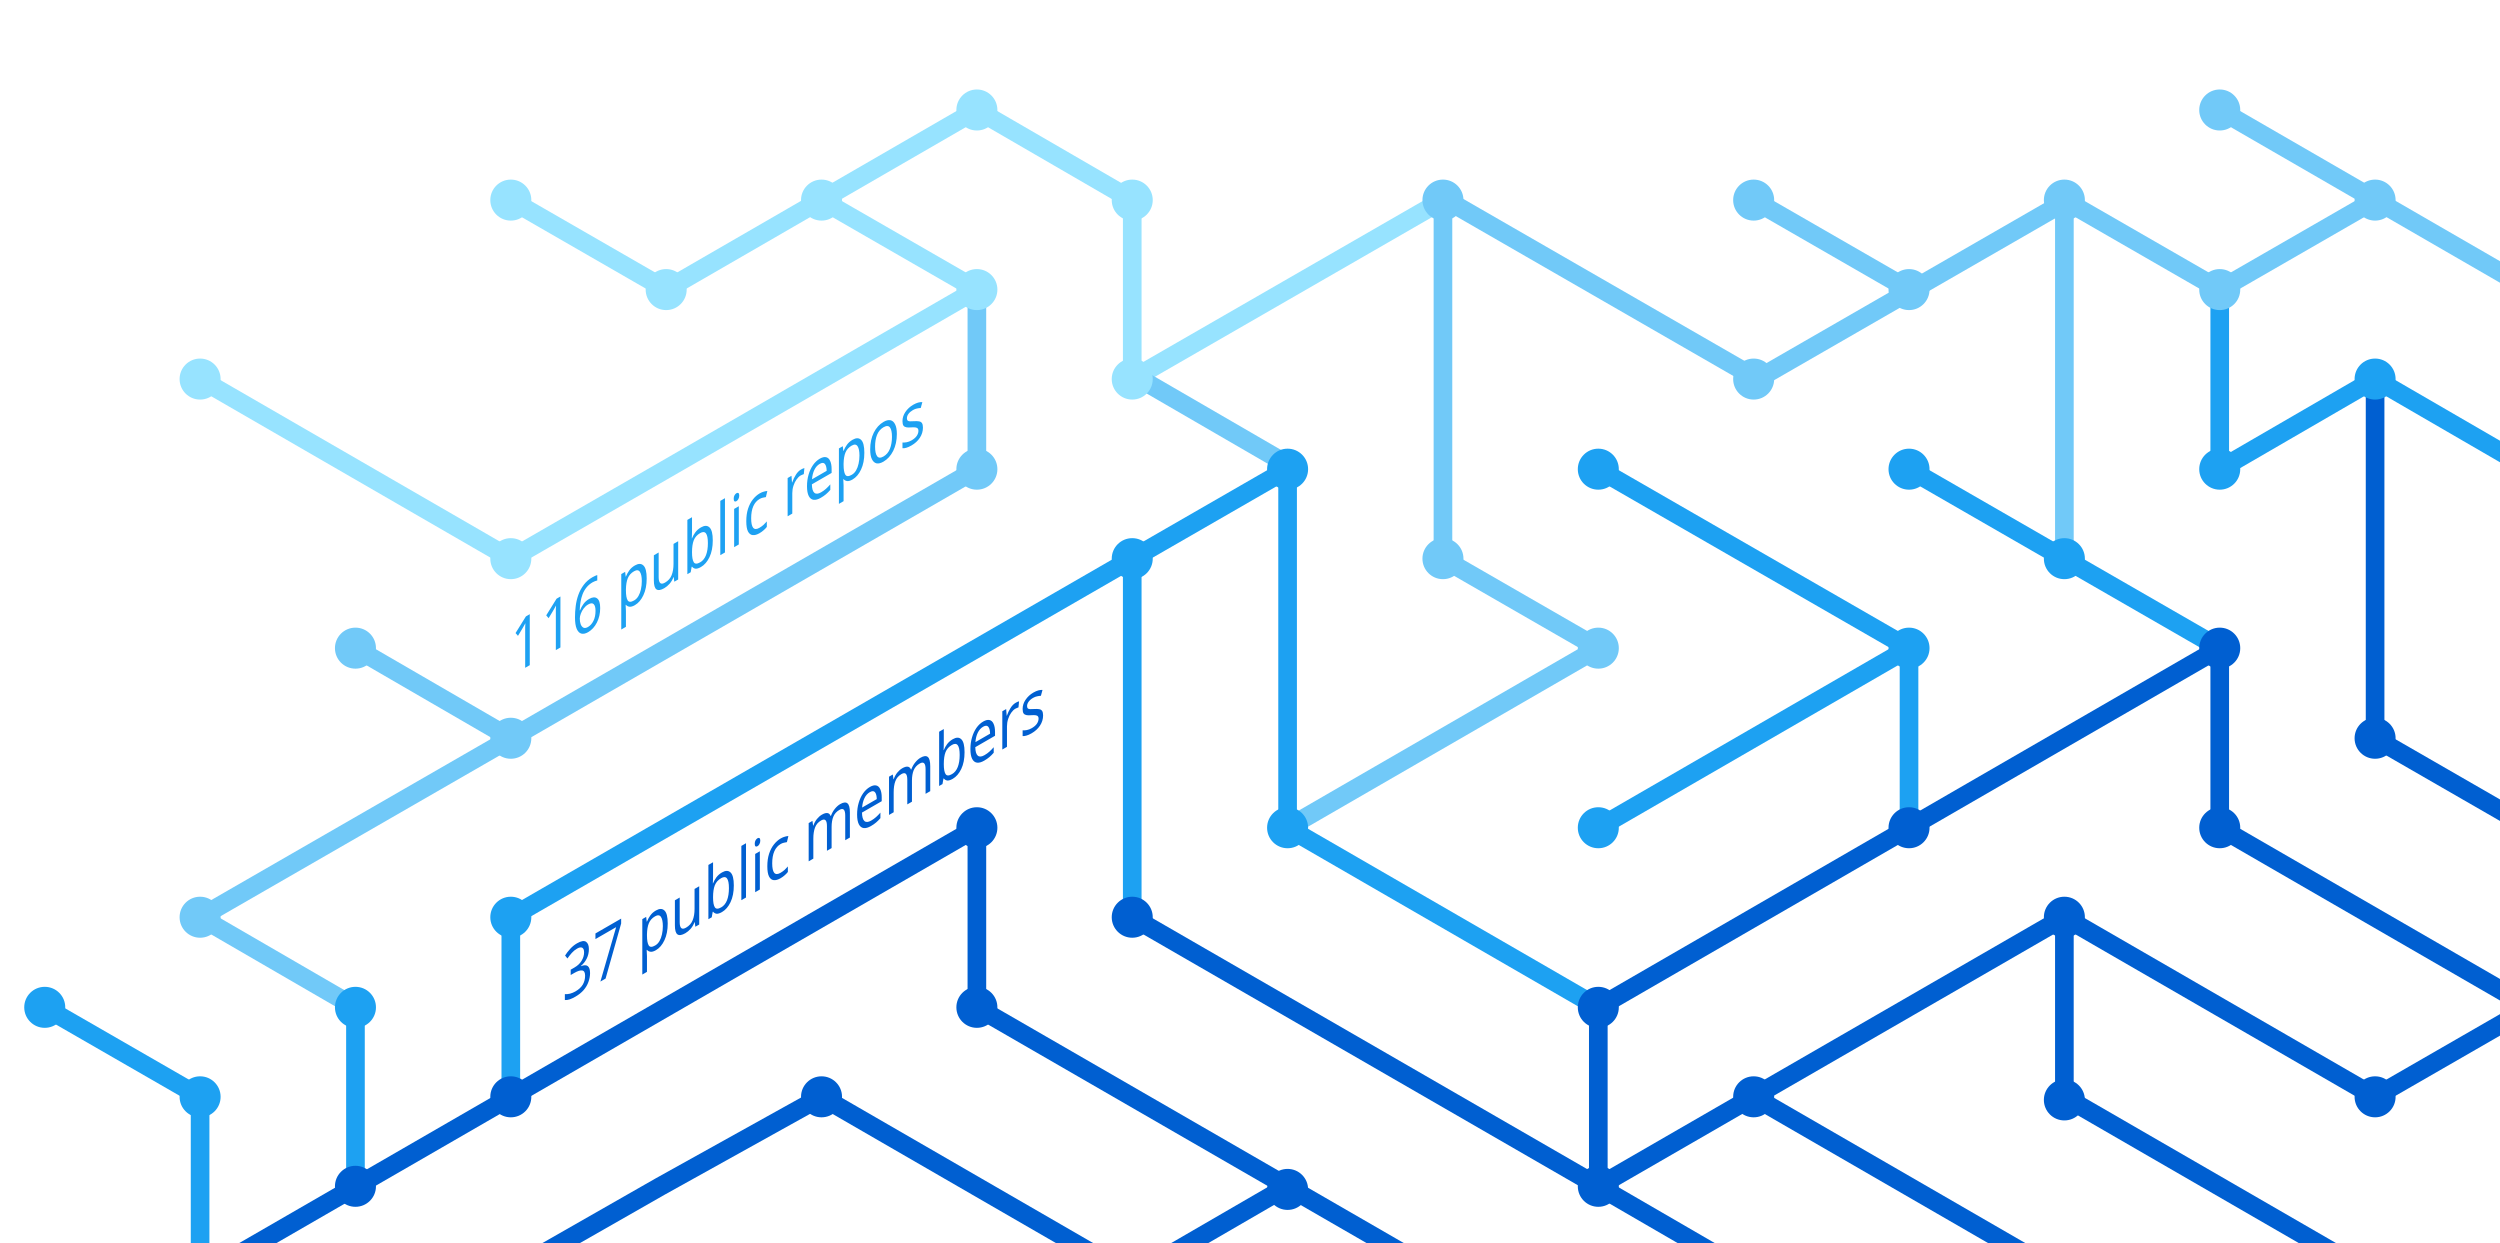
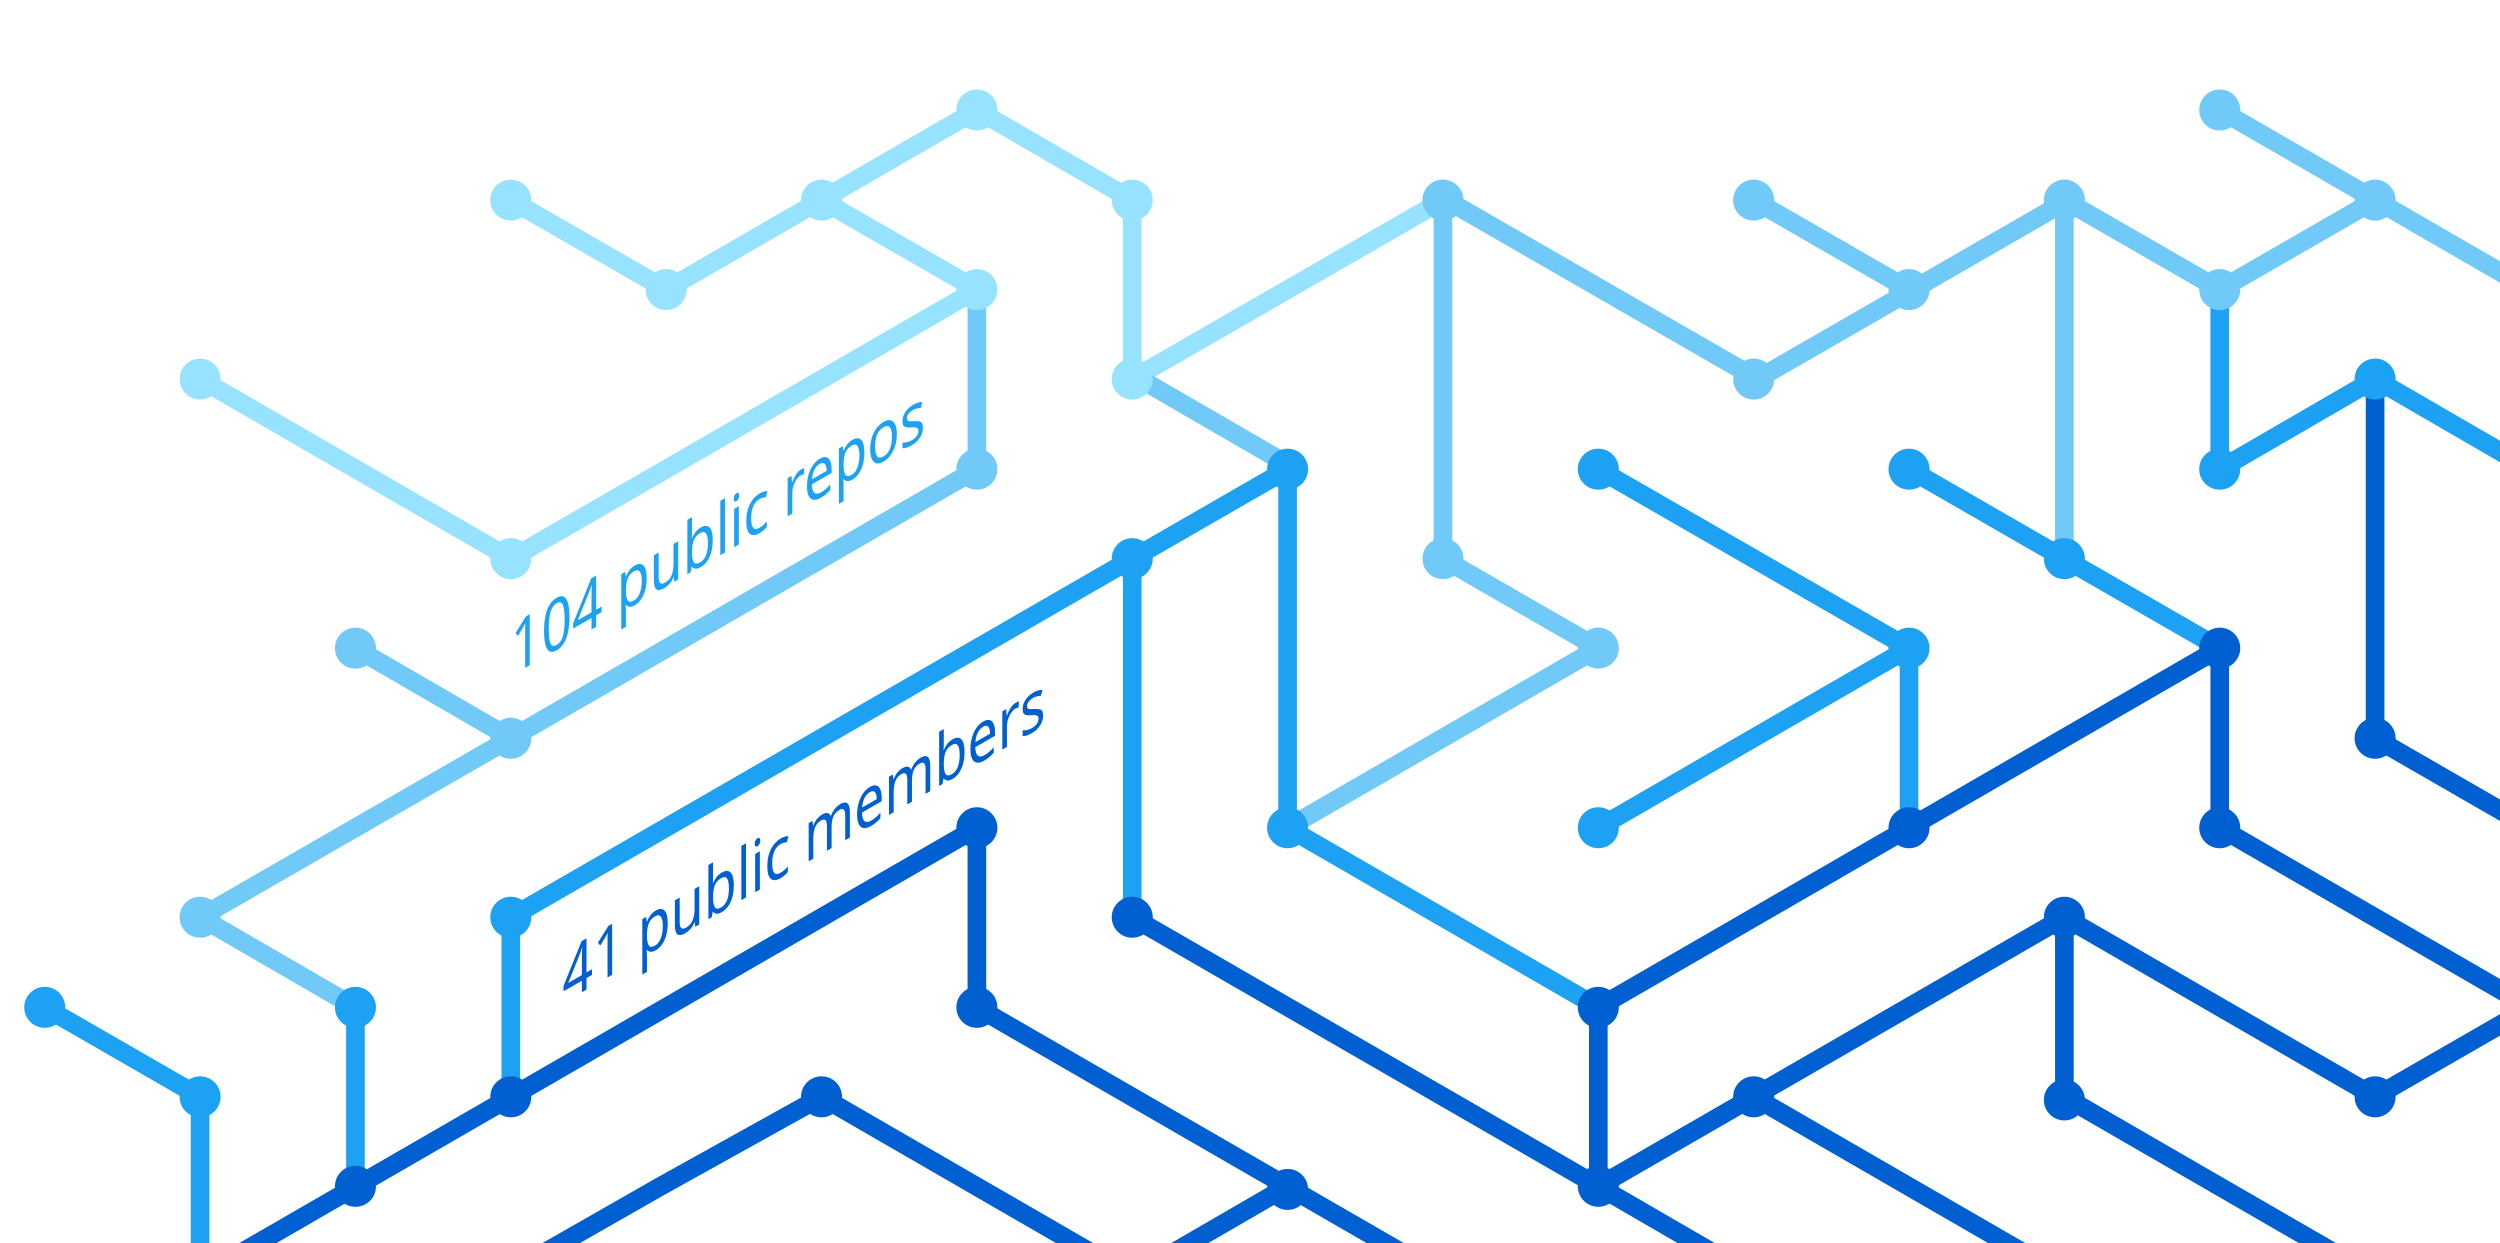
<svg xmlns="http://www.w3.org/2000/svg" version="1.1" x="0px" y="0px" viewBox="0 0 402.3 200" style="enable-background:new 0 0 402.3 200;" xml:space="preserve">
  <style type="text/css">
	.st0{display:none;}
	.st1{fill:none;stroke:#005FD1;stroke-width:3;stroke-miterlimit:10;}
	.st2{fill:none;stroke:#1DA1F2;stroke-width:3;stroke-miterlimit:10;}
	.st3{fill:none;stroke:#FBAD1B;stroke-width:3;stroke-miterlimit:10;}
	.st4{fill:none;stroke:#71C9F8;stroke-width:3;stroke-miterlimit:10;}
	.st5{fill:none;stroke:#199855;stroke-width:3;stroke-miterlimit:10;}
	.st6{fill:none;stroke:#000000;stroke-width:3;stroke-miterlimit:10;}
	.st7{fill:none;stroke:#97E3FF;stroke-width:3;stroke-miterlimit:10;}
	.st8{fill:none;stroke:#70C5DC;stroke-width:3;stroke-miterlimit:10;}
	.st9{fill:none;stroke:#DF235F;stroke-miterlimit:10;}
	.st10{fill:#1A5CA7;}
	.st11{fill:#1DA1F2;}
	.st12{fill:#97E3FF;}
	.st13{fill:#71C9F8;}
	.st14{fill:#005FD1;}
	.st15{font-family:'HelveticaNeue-Bold';}
	.st16{font-size:11.5px;}
</style>
  <g id="guides" class="st0">
</g>
  <g id="lines">
    <polyline class="st1" points="382.2,205.4 332.2,176.5 332.2,147.6  " />
    <polyline class="st1" points="357.2,104.3 357.2,133.2 407.2,162.1  " />
    <line class="st2" x1="307.2" y1="104.3" x2="257.2" y2="133.2" />
    <line class="st1" x1="332.2" y1="205.4" x2="282.2" y2="176.5" />
    <polyline class="st4" points="157.2,46.6 157.2,75.5 82.2,118.8 32.2,147.6 57.2,162.1  " />
    <polyline class="st2" points="82.2,176.5 82.2,147.6 182.2,89.9 182.2,147.6  " />
    <polyline class="st1" points="207.2,190.9 182.2,205.4 132.2,176.5 106.3,190.9 80.9,205.4  " />
    <polyline class="st1" points="32.2,205.4 157.2,133.2 157.2,162.1 232.2,205.4  " />
    <line class="st2" x1="307.2" y1="133.2" x2="307.2" y2="104.3" />
    <polyline class="st2" points="257.2,162.1 207.2,133.2 207.2,75.5 182.2,89.9  " />
    <polyline class="st7" points="32.2,61 82.2,89.9 107.2,75.5 157.2,46.6 132.2,32.2  " />
    <line class="st4" x1="57.2" y1="104.3" x2="82.2" y2="118.8" />
    <polyline class="st4" points="207.2,133.2 257.2,104.3 232.2,89.9 232.2,32.2  " />
    <polyline class="st1" points="407.2,162.1 382.2,176.5 332.2,147.6 257.2,190.9  " />
    <line class="st4" x1="282.2" y1="32.2" x2="307.2" y2="46.6" />
    <polyline class="st7" points="232.2,32.2 182.2,61 182.2,32.2 157.2,17.7 107.2,46.6 82.2,32.2  " />
    <line class="st1" x1="257.2" y1="162.1" x2="257.2" y2="190.9" />
    <line class="st1" x1="257.2" y1="190.9" x2="282.2" y2="205.4" />
    <line class="st2" x1="257.2" y1="75.5" x2="307.2" y2="104.3" />
    <line class="st4" x1="407.2" y1="46.6" x2="357.2" y2="17.7" />
    <polyline class="st2" points="307.2,75.5 332.2,89.9 357.2,104.3  " />
    <line class="st4" x1="332.2" y1="32.2" x2="332.2" y2="89.9" />
    <polyline class="st2" points="407.2,75.5 382.2,61 357.2,75.5 357.2,46.6  " />
    <polyline class="st1" points="382.2,61 382.2,118.8 407.2,133.2  " />
    <line class="st1" x1="257.2" y1="162.1" x2="357.2" y2="104.3" />
    <line class="st4" x1="183.5" y1="61" x2="208.5" y2="75.5" />
    <line class="st2" x1="57.2" y1="162.1" x2="57.2" y2="191.4" />
    <polyline class="st4" points="332.2,32.2 357.2,46.6 382.2,32.2  " />
    <polyline class="st4" points="332.8,32.2 282.8,61 232.8,32.2  " />
    <line class="st1" x1="182.2" y1="147.6" x2="257.2" y2="190.9" />
    <polyline class="st2" points="32.2,205.4 32.2,176.5 7.2,162.1  " />
  </g>
  <g id="circles">
    <circle class="st11" cx="32.2" cy="176.5" r="3.3" />
    <circle class="st12" cx="132.2" cy="32.2" r="3.3" />
    <circle class="st12" cx="107.2" cy="46.6" r="3.3" />
    <circle class="st12" cx="82.2" cy="32.2" r="3.3" />
    <circle class="st13" cx="232.2" cy="32.2" r="3.3" />
    <circle class="st12" cx="182.2" cy="61" r="3.3" />
    <circle class="st11" cx="182.2" cy="89.9" r="3.3" />
    <circle class="st12" cx="157.2" cy="46.6" r="3.3" />
    <circle class="st11" cx="207.2" cy="75.5" r="3.3" />
    <circle class="st13" cx="82.2" cy="118.8" r="3.3" />
    <circle class="st12" cx="32.2" cy="61" r="3.3" />
    <circle class="st13" cx="57.2" cy="104.3" r="3.3" />
    <circle class="st14" cx="82.2" cy="176.5" r="3.3" />
    <circle class="st14" cx="57.2" cy="190.9" r="3.3" />
    <circle class="st14" cx="207.2" cy="191.4" r="3.3" />
    <circle class="st11" cx="257.2" cy="133.2" r="3.3" />
    <circle class="st11" cx="257.2" cy="75.5" r="3.3" />
    <circle class="st13" cx="282.2" cy="32.2" r="3.3" />
    <circle class="st11" cx="307.2" cy="104.3" r="3.3" />
    <circle class="st13" cx="307.2" cy="46.6" r="3.3" />
    <circle class="st14" cx="257.2" cy="190.9" r="3.3" />
    <circle class="st11" cx="207.2" cy="133.2" r="3.3" />
    <circle class="st14" cx="257.2" cy="162.1" r="3.3" />
    <circle class="st14" cx="282.2" cy="176.5" r="3.3" />
    <circle class="st14" cx="307.2" cy="133.2" r="3.3" />
    <circle class="st13" cx="32.2" cy="147.6" r="3.3" />
    <circle class="st11" cx="82.2" cy="147.6" r="3.3" />
    <circle class="st14" cx="132.2" cy="176.5" r="3.3" />
    <circle class="st13" cx="232.2" cy="89.9" r="3.3" />
    <circle class="st13" cx="157.2" cy="75.5" r="3.3" />
    <circle class="st14" cx="182.2" cy="147.6" r="3.3" />
    <circle class="st14" cx="157.2" cy="133.2" r="3.3" />
    <circle class="st14" cx="157.2" cy="162.1" r="3.3" />
    <circle class="st13" cx="257.2" cy="104.3" r="3.3" />
    <circle class="st13" cx="282.2" cy="61" r="3.3" />
    <circle class="st12" cx="182.2" cy="32.2" r="3.3" />
    <circle class="st12" cx="157.2" cy="17.7" r="3.3" />
    <circle class="st12" cx="82.2" cy="89.9" r="3.3" />
    <circle class="st11" cx="57.2" cy="162.1" r="3.3" />
    <circle class="st14" cx="332.2" cy="147.6" r="3.3" />
    <circle class="st14" cx="332.2" cy="177" r="3.3" />
    <circle class="st14" cx="357.2" cy="104.3" r="3.3" />
    <circle class="st11" cx="307.2" cy="75.5" r="3.3" />
    <circle class="st14" cx="357.2" cy="133.2" r="3.3" />
    <circle class="st11" cx="332.2" cy="89.9" r="3.3" />
    <circle class="st13" cx="332.2" cy="32.2" r="3.3" />
    <circle class="st13" cx="357.2" cy="17.7" r="3.3" />
    <circle class="st13" cx="357.2" cy="46.6" r="3.3" />
    <circle class="st13" cx="382.2" cy="32.2" r="3.3" />
    <circle class="st11" cx="357.2" cy="75.5" r="3.3" />
    <circle class="st11" cx="382.2" cy="61" r="3.3" />
    <circle class="st14" cx="382.2" cy="118.8" r="3.3" />
    <circle class="st14" cx="382.2" cy="176.5" r="3.3" />
    <circle class="st11" cx="7.2" cy="162.1" r="3.3" />
  </g>
  <g id="text">
-     <text transform="matrix(0.75 -0.433 0 1 90.5106 161.479)" class="st14 st15 st16">37 public members</text>
-     <text transform="matrix(0.75 -0.433 0 1 82.1912 108.8037)" class="st11 st15 st16">116 public repos</text>
+     <text transform="matrix(0.75 -0.433 0 1 90.5106 161.479)" class="st14 st15 st16">41 public members</text>
+     <text transform="matrix(0.75 -0.433 0 1 82.1912 108.8037)" class="st11 st15 st16">104 public repos</text>
  </g>
</svg>
